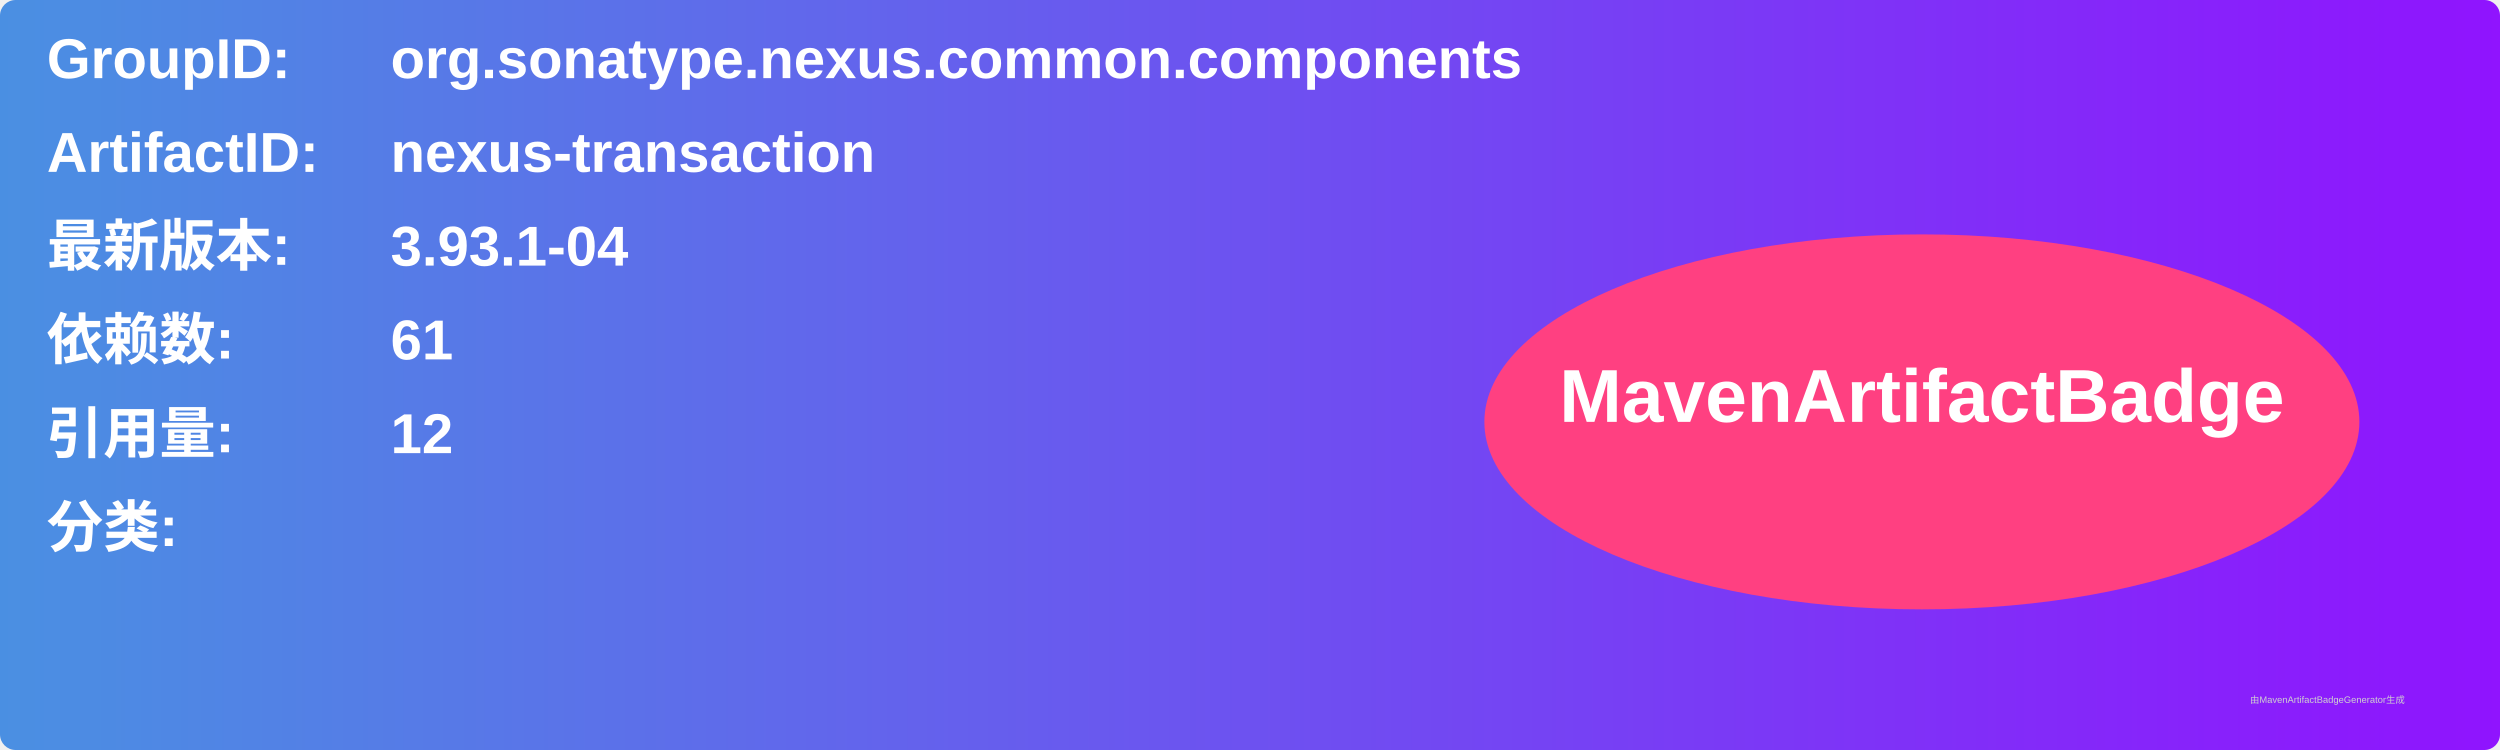
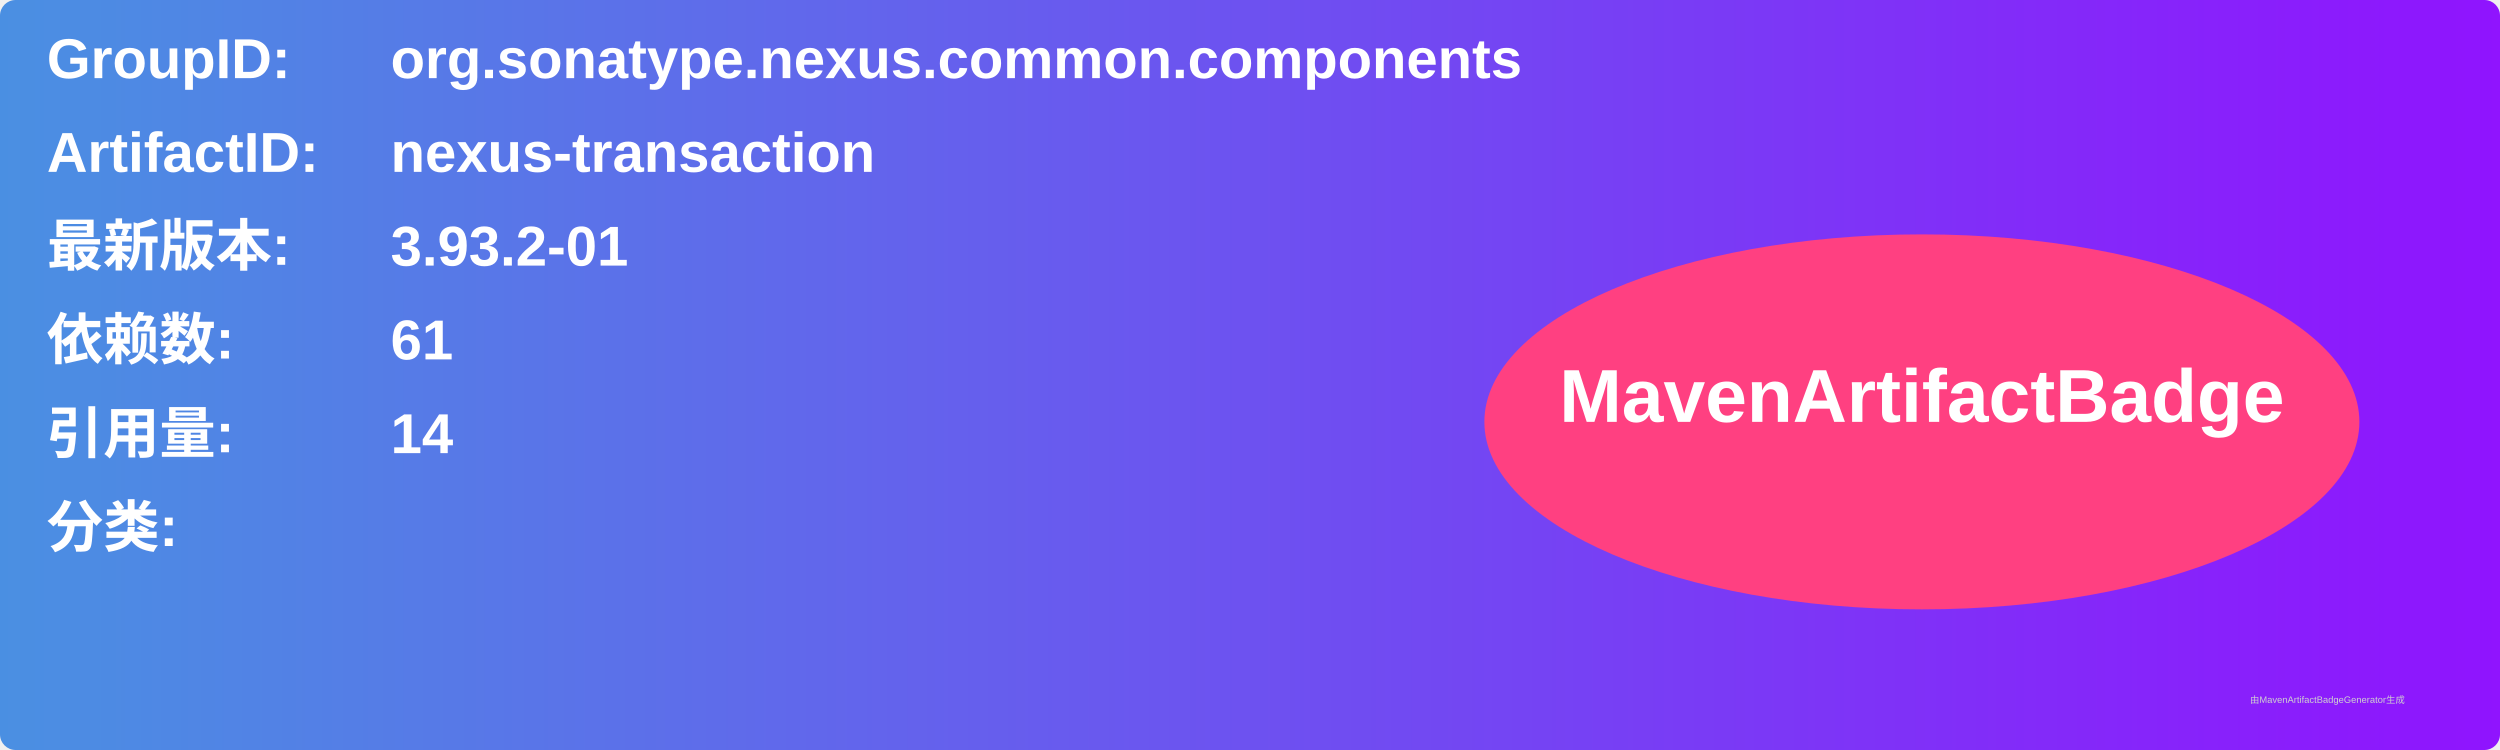
<svg xmlns="http://www.w3.org/2000/svg" width="800" height="240" viewBox="0 0 800 240">
  <linearGradient id="grad" x1="0%" y1="0%" x2="100%" y2="0%">
    <stop offset="0%" stop-color="#4a90e2" />
    <stop offset="100%" stop-color="#9013fe" />
  </linearGradient>
  <rect width="100%" height="100%" rx="5" ry="5" fill="url(#grad)" />
  <g transform="translate(15, 15)">
    <text x="0" y="10" font-family="Arial" font-size="18" fill="white" font-weight="bold" width="260">GroupID:</text>
    <text x="110" y="10" font-family="Arial" font-size="18" fill="white" font-weight="bold" width="460">org.sonatype.nexus.common.components</text>
    <text x="0" y="40" font-family="Arial" font-size="18" fill="white" font-weight="bold" width="260">ArtifactID:</text>
    <text x="110" y="40" font-family="Arial" font-size="18" fill="white" font-weight="bold" width="460">nexus-transaction</text>
    <text x="0" y="70" font-family="Arial" font-size="18" fill="white" font-weight="bold">最新版本:</text>
    <text x="110" y="70" font-family="Arial" font-size="18" fill="white" font-weight="bold">
-       <tspan font-weight="bold">3.93.1-04</tspan>
+       <tspan font-weight="bold">3.93.2-01</tspan>
    </text>
    <text x="0" y="100" font-family="Arial" font-size="18" fill="white" font-weight="bold">依赖数: </text>
    <text x="110" y="100" font-family="Arial" font-size="18" fill="white">
      <tspan font-weight="bold">61</tspan>
    </text>
    <text x="0" y="130" font-family="Arial" font-size="18" fill="white" font-weight="bold">引用量: </text>
    <text x="110" y="130" font-family="Arial" font-size="18" fill="white">
-       <tspan font-weight="bold">12</tspan>
+       <tspan font-weight="bold">14</tspan>
    </text>
    <text x="0" y="160" font-family="Arial" font-size="18" fill="white" font-weight="bold">分类:</text>
    <text x="10" y="190" font-family="Arial" font-size="10" fill="white">
      <tspan font-weight="bold" />
    </text>
    <ellipse cx="600" cy="120" rx="140" ry="60" fill="#ff4081" />
    <text x="600" y="120" text-anchor="middle" font-family="Arial" font-size="24" fill="white" font-weight="bold">MavenArtifactBadge</text>
  </g>
  <text x="720" y="225" font-family="Arial" font-size="3" fill="#d0d0d0">由MavenArtifactBadgeGenerator生成</text>
</svg>
